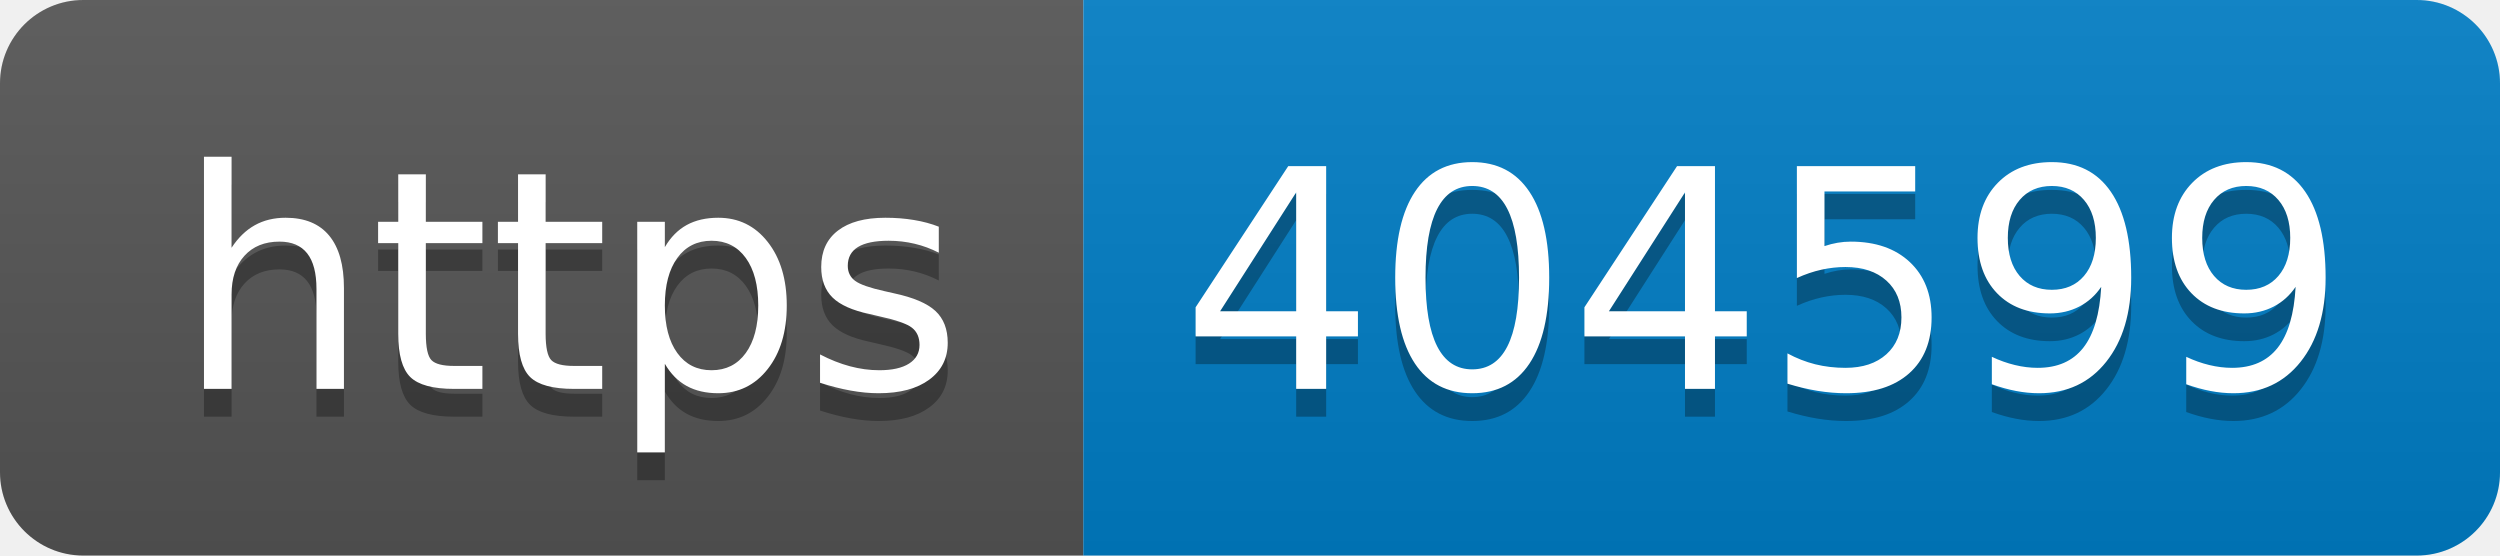
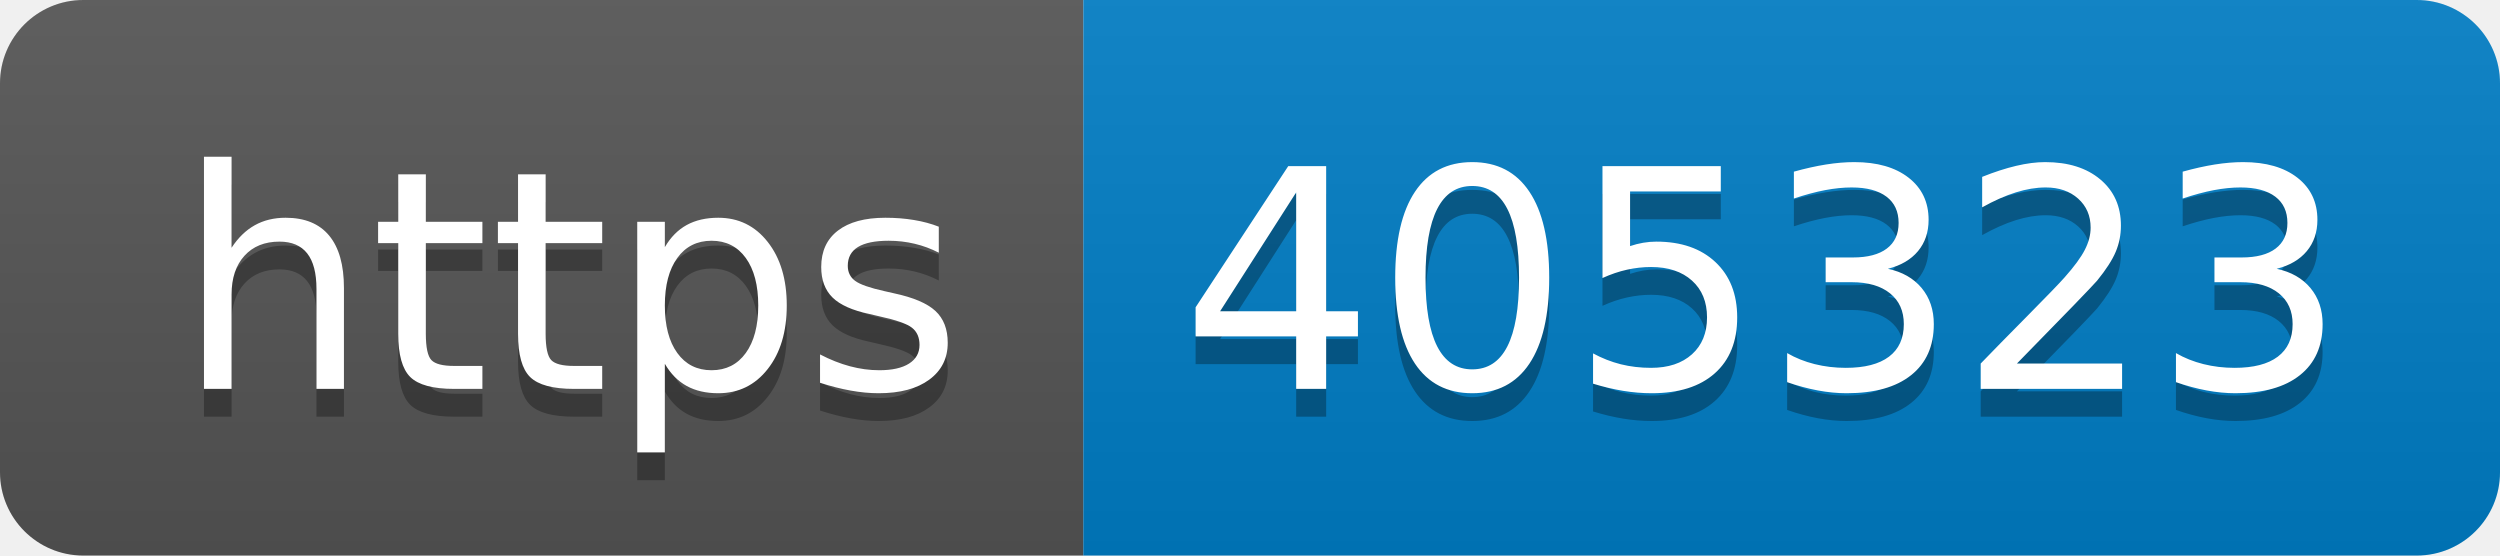
- <svg xmlns="http://www.w3.org/2000/svg" width="90" height="20" role="img" aria-label="https: 404599">
+ <svg xmlns="http://www.w3.org/2000/svg" width="90" height="20" role="img" aria-label="https: 405323">
  <linearGradient id="s" x2="0" y2="100%">
    <stop offset="0" stop-color="#bbb" stop-opacity=".1" />
    <stop offset="1" stop-opacity=".1" />
  </linearGradient>
  <clipPath id="r">
    <rect width="90" height="20" rx="3" fill="#fff" />
  </clipPath>
  <g clip-path="url(#r)">
    <rect width="39" height="20" fill="#555" />
    <rect x="39" width="51" height="20" fill="#007ec6" />
    <rect width="90" height="20" fill="url(#s)" />
  </g>
  <g fill="#fff" text-anchor="middle" font-family="Verdana,Geneva,DejaVu Sans,sans-serif" text-rendering="geometricPrecision" font-size="110">
    <text aria-hidden="true" x="205" y="150" fill="#010101" fill-opacity=".3" transform="scale(.1)" textLength="290">https</text>
    <text x="205" y="140" transform="scale(.1)" fill="#fff" textLength="290">https</text>
-     <text aria-hidden="true" x="635" y="150" fill="#010101" fill-opacity=".3" transform="scale(.1)" textLength="410">404599</text>
-     <text x="635" y="140" transform="scale(.1)" fill="#fff" textLength="410">404599</text>
+     <text aria-hidden="true" x="635" y="150" fill="#010101" fill-opacity=".3" transform="scale(.1)" textLength="410">405323</text>
+     <text x="635" y="140" transform="scale(.1)" fill="#fff" textLength="410">405323</text>
  </g>
</svg>
